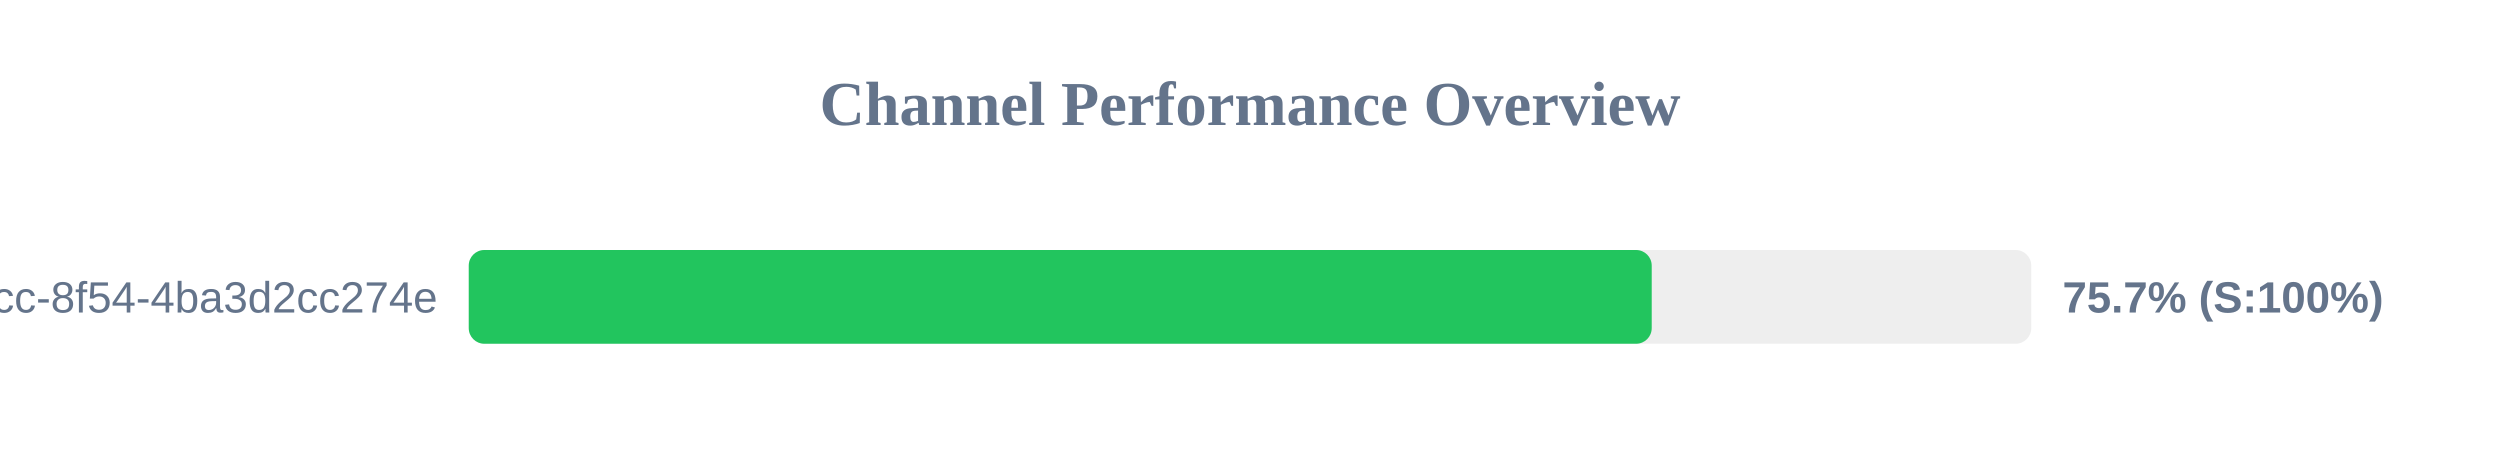
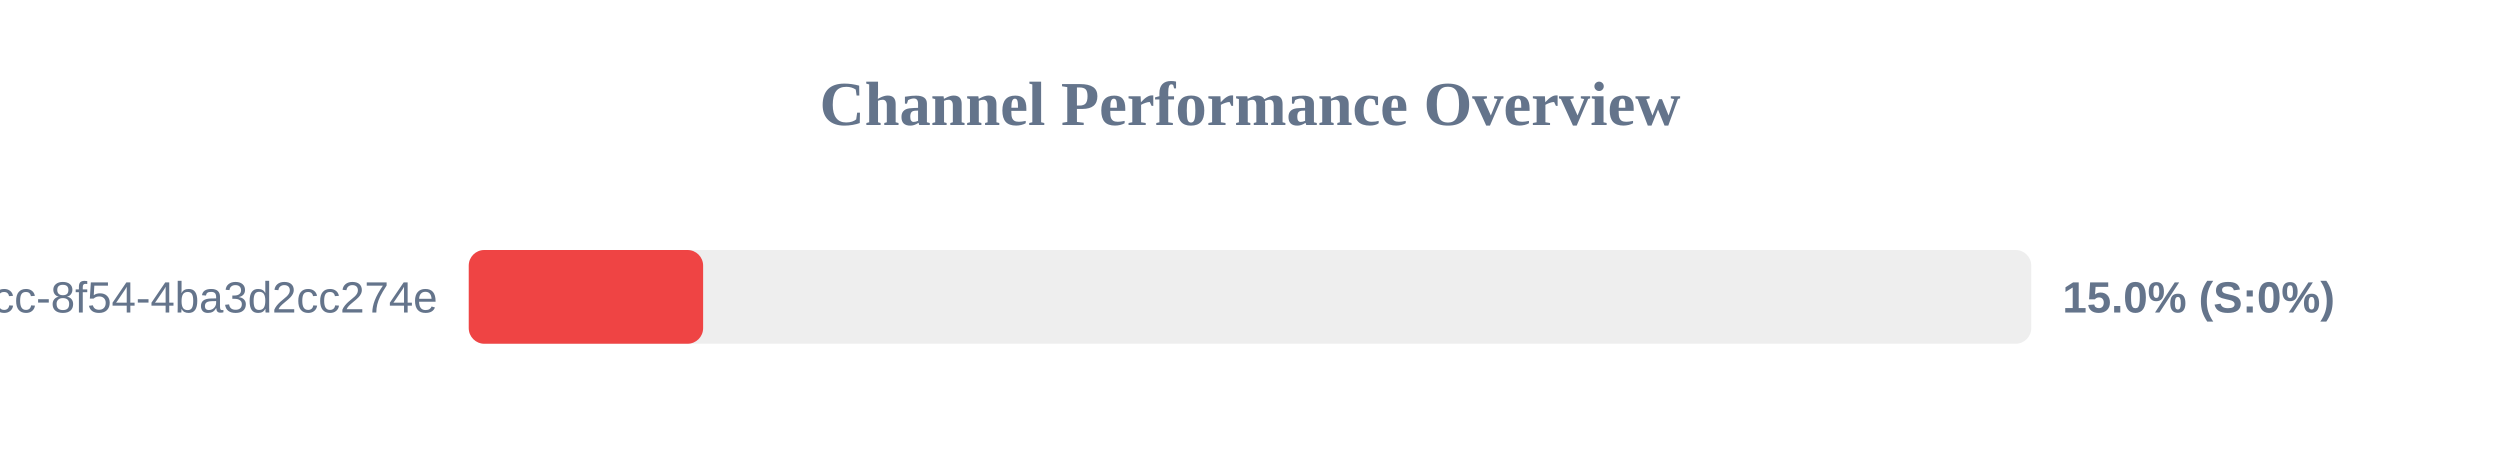
<svg xmlns="http://www.w3.org/2000/svg" width="800" height="150" version="1.1">
  <style>
        .row { font: 14px Arial; fill: #64748b; }
        .score { font: bold 14px Arial; fill: #64748b; }
    </style>
  <text x="400" y="40" text-anchor="middle" font-size="20px" font-weight="bold" fill="#64748b">Channel Performance Overview</text>
  <rect x="150" y="80" width="500" height="30" fill="#eee" rx="5" />
-   <rect x="150" y="80" width="378.55" height="30" fill="#22c55e" rx="5" />
+   <rect x="150" y="80" width="75.0" height="30" fill="#ef4444" rx="5" />
  <text x="140" y="100" text-anchor="end" class="row">?uuid=45cc0b3a-0adb-4dcc-8f54-4ba3d2cc274e</text>
-   <text x="660" y="100" text-anchor="start" class="score">75.7% (S:100%)</text>
+   <text x="660" y="100" text-anchor="start" class="score">15.0% (S:0%)</text>
</svg>
